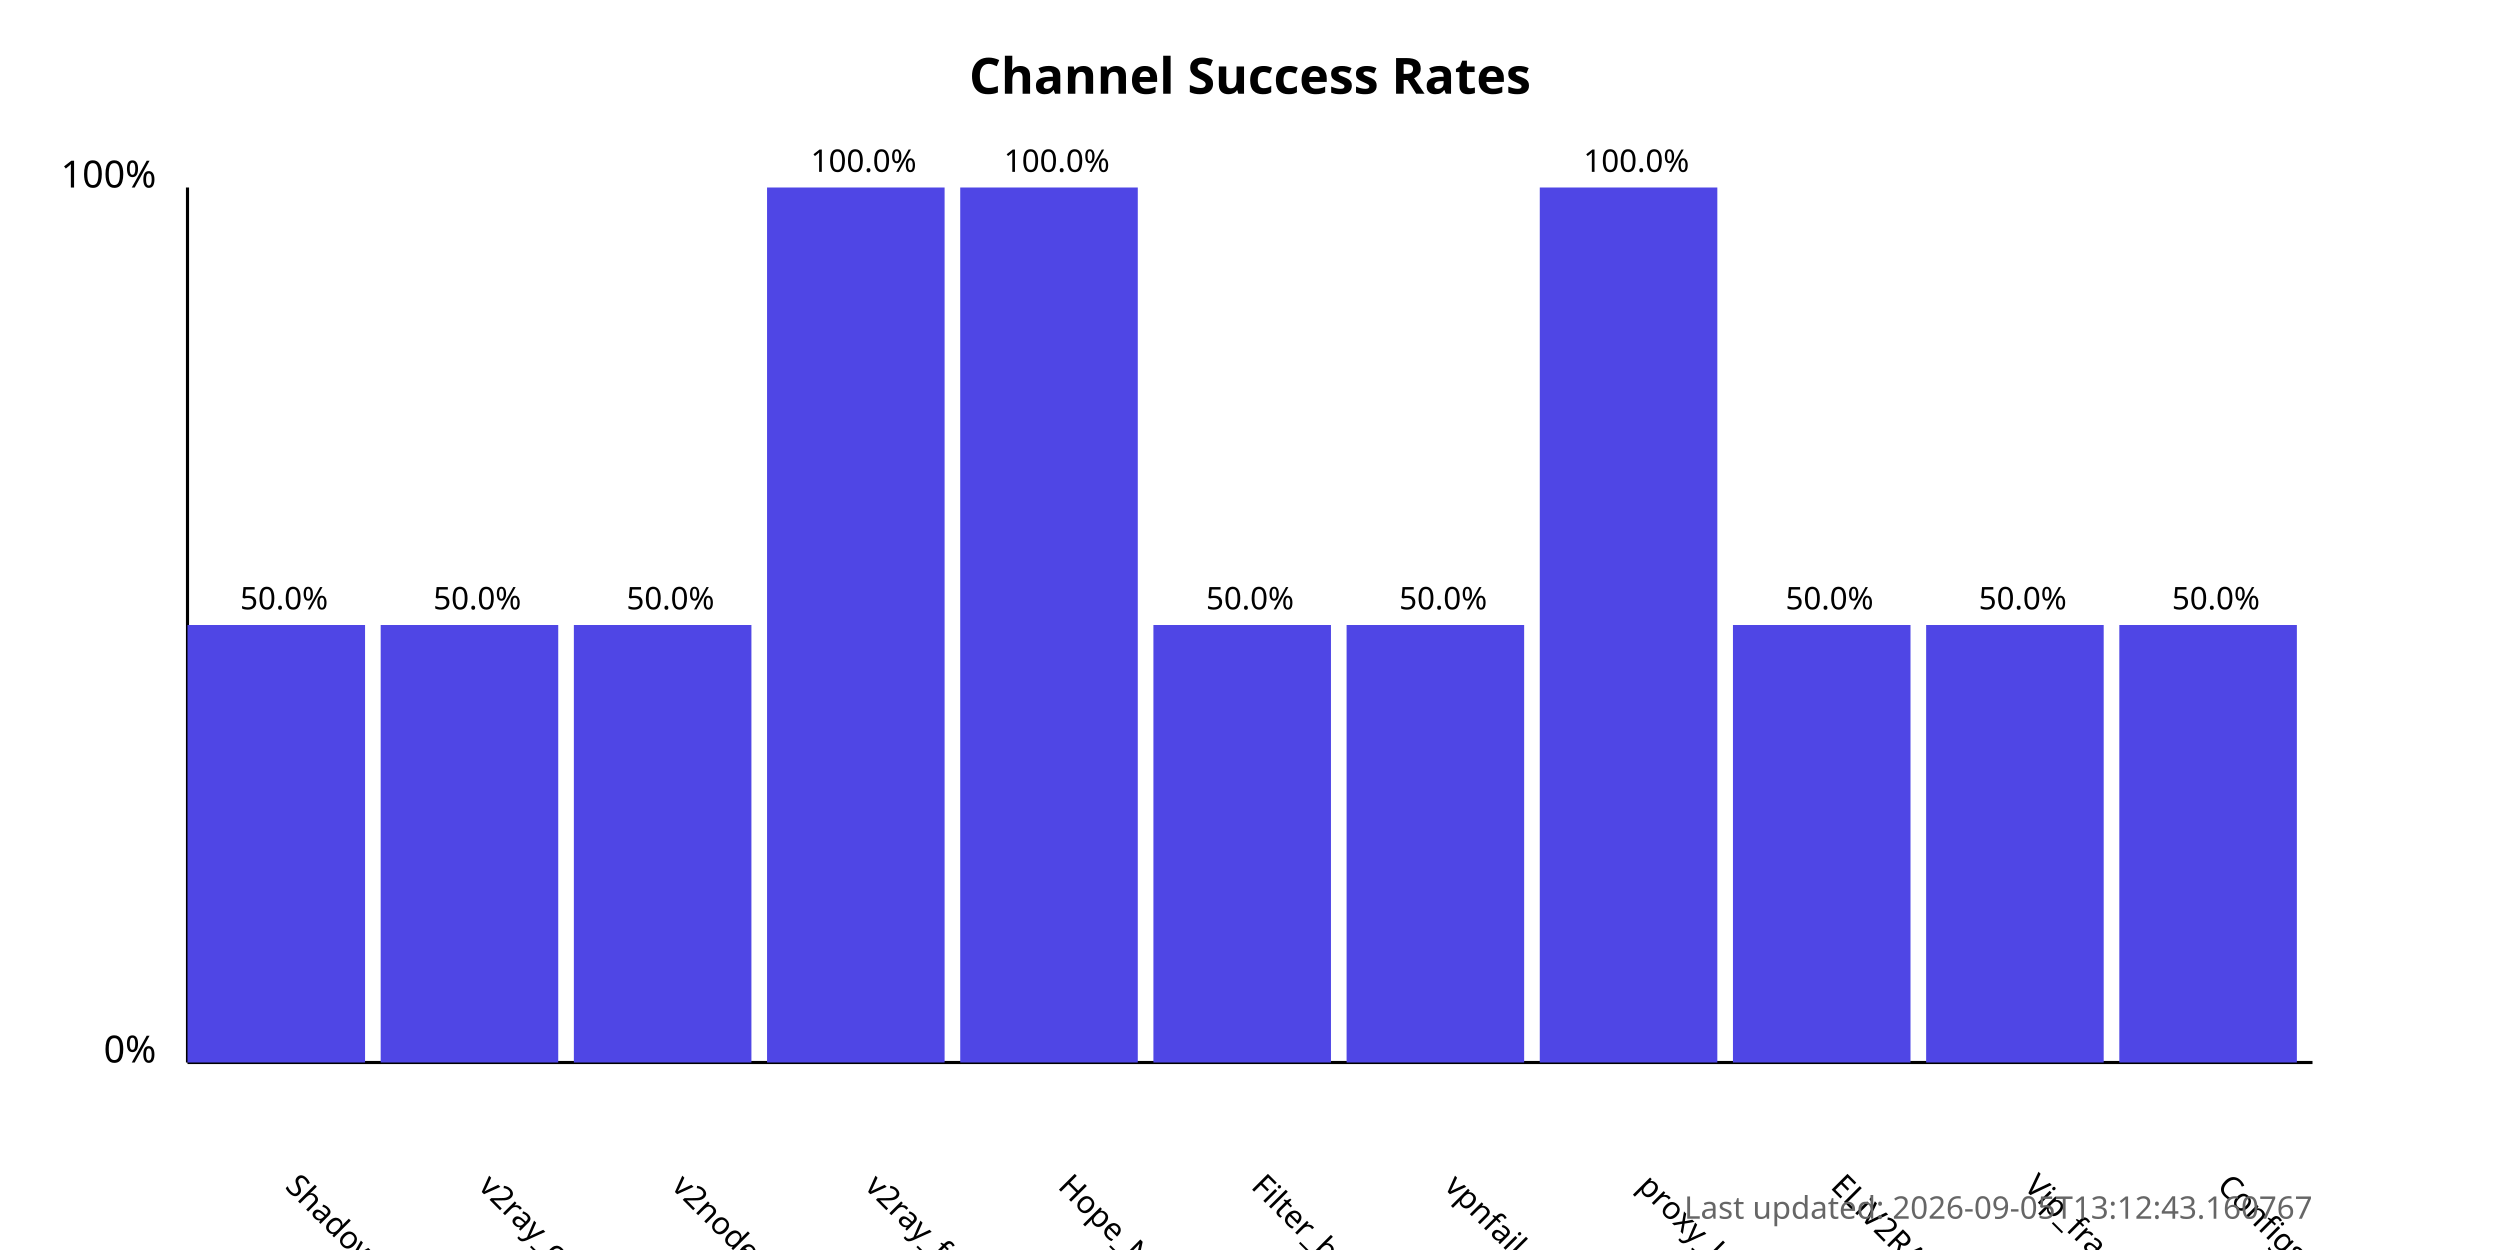
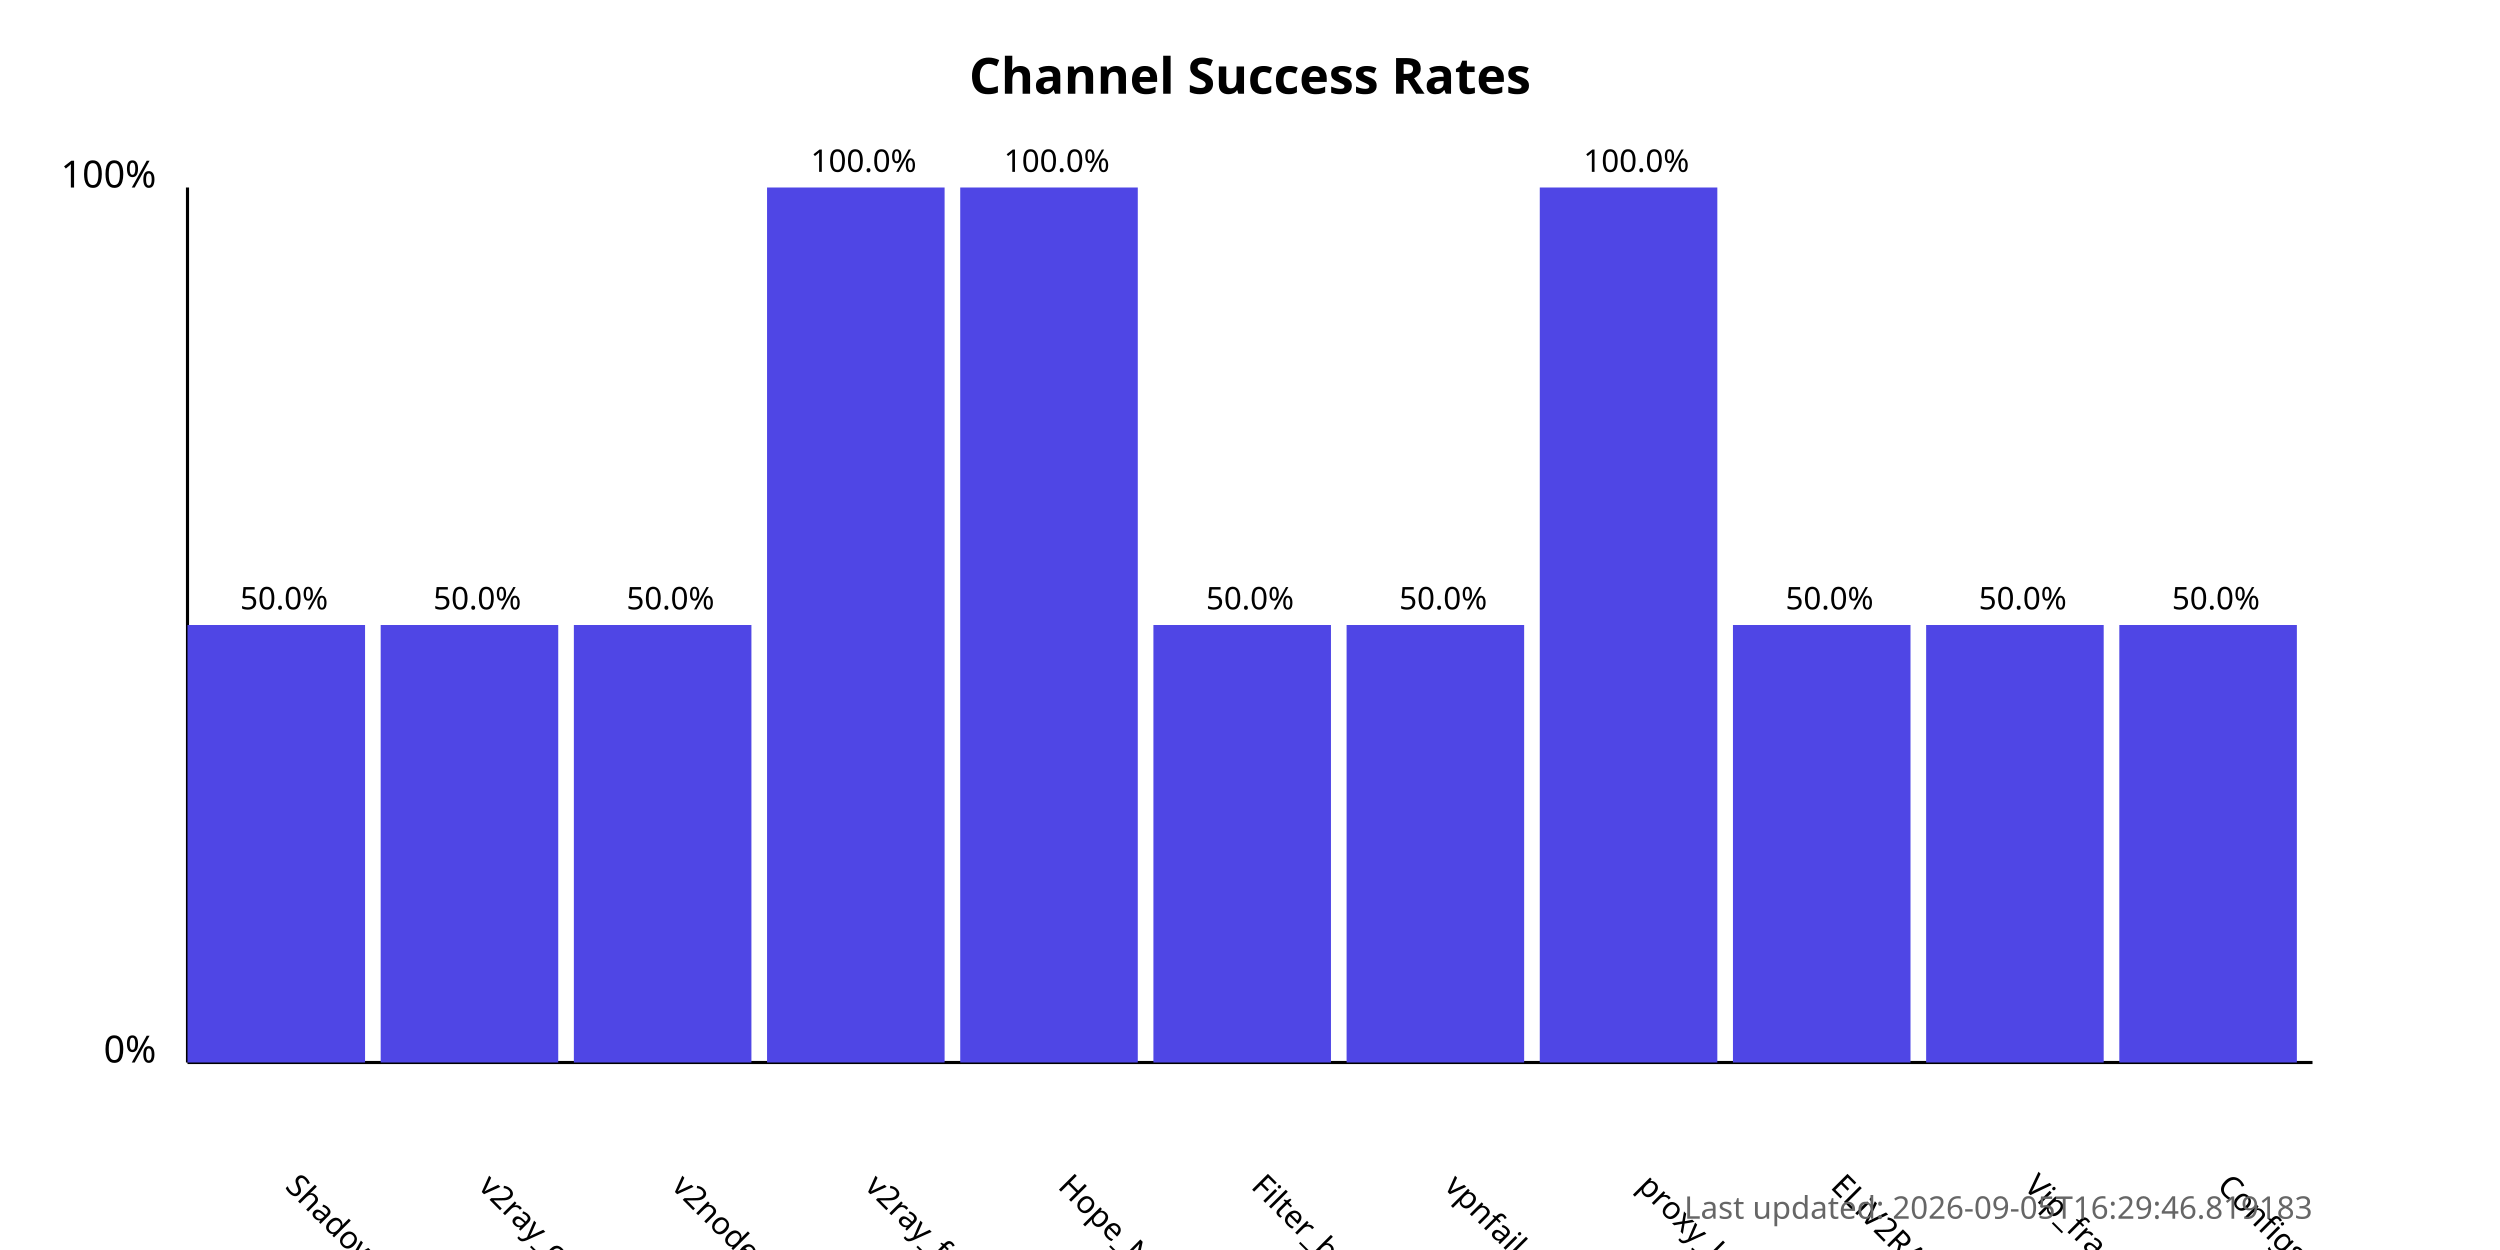
<svg xmlns="http://www.w3.org/2000/svg" width="800" height="400">
  <style>
            .chart-title { font: bold 16px sans-serif; }
            .axis-label { font: 12px sans-serif; }
            .tick-label { font: 10px sans-serif; }
            .bar { fill: #4f46e5; }
            .bar:hover { fill: #6366f1; }
            .timestamp { font: 10px sans-serif; fill: #666; }
        </style>
  <text x="400.0" y="30" text-anchor="middle" class="chart-title">
            Channel Success Rates
        </text>
  <line x1="60" y1="340" x2="60" y2="60" stroke="black" stroke-width="1" />
  <line x1="60" y1="340" x2="740" y2="340" stroke="black" stroke-width="1" />
  <text x="50" y="340" text-anchor="end" class="axis-label">0%</text>
  <text x="50" y="60" text-anchor="end" class="axis-label">100%</text>
  <g>
    <rect x="60" y="200.0" width="56.818" height="140.0" class="bar" />
    <text x="90.909" y="380" transform="rotate(45, 90.90909, 380)" text-anchor="start" class="tick-label">
                ShadowProxy66
            </text>
    <text x="90.909" y="195.0" text-anchor="middle" class="tick-label">
                50.0%
            </text>
  </g>
  <g>
    <rect x="121.818" y="200.0" width="56.818" height="140.0" class="bar" />
    <text x="152.727" y="380" transform="rotate(45, 152.7273, 380)" text-anchor="start" class="tick-label">
                v2ray_configs_pool
            </text>
    <text x="152.727" y="195.0" text-anchor="middle" class="tick-label">
                50.0%
            </text>
  </g>
  <g>
    <rect x="183.636" y="200.0" width="56.818" height="140.0" class="bar" />
    <text x="214.545" y="380" transform="rotate(45, 214.5455, 380)" text-anchor="start" class="tick-label">
                v2nodes
            </text>
    <text x="214.545" y="195.0" text-anchor="middle" class="tick-label">
                50.0%
            </text>
  </g>
  <g>
    <rect x="245.455" y="60.0" width="56.818" height="280.0" class="bar" />
    <text x="276.364" y="380" transform="rotate(45, 276.3636, 380)" text-anchor="start" class="tick-label">
                v2ray_free_conf
            </text>
    <text x="276.364" y="55.0" text-anchor="middle" class="tick-label">
                100.0%
            </text>
  </g>
  <g>
    <rect x="307.273" y="60.0" width="56.818" height="280.0" class="bar" />
    <text x="338.182" y="380" transform="rotate(45, 338.1818, 380)" text-anchor="start" class="tick-label">
                Hope_Net
            </text>
    <text x="338.182" y="55.0" text-anchor="middle" class="tick-label">
                100.0%
            </text>
  </g>
  <g>
    <rect x="369.091" y="200.0" width="56.818" height="140.0" class="bar" />
    <text x="400.0" y="380" transform="rotate(45, 400.0, 380)" text-anchor="start" class="tick-label">
                Filter_breaker
            </text>
    <text x="400.0" y="195.0" text-anchor="middle" class="tick-label">
                50.0%
            </text>
  </g>
  <g>
    <rect x="430.909" y="200.0" width="56.818" height="140.0" class="bar" />
    <text x="461.818" y="380" transform="rotate(45, 461.8182, 380)" text-anchor="start" class="tick-label">
                vpnfail_vless
            </text>
    <text x="461.818" y="195.0" text-anchor="middle" class="tick-label">
                50.0%
            </text>
  </g>
  <g>
    <rect x="492.727" y="60.0" width="56.818" height="280.0" class="bar" />
    <text x="523.636" y="380" transform="rotate(45, 523.6364, 380)" text-anchor="start" class="tick-label">
                proxy_kafee
            </text>
    <text x="523.636" y="55.0" text-anchor="middle" class="tick-label">
                100.0%
            </text>
  </g>
  <g>
    <rect x="554.545" y="200.0" width="56.818" height="140.0" class="bar" />
    <text x="585.455" y="380" transform="rotate(45, 585.4545, 380)" text-anchor="start" class="tick-label">
                ELiV2RAY
            </text>
    <text x="585.455" y="195.0" text-anchor="middle" class="tick-label">
                50.0%
            </text>
  </g>
  <g>
    <rect x="616.364" y="200.0" width="56.818" height="140.0" class="bar" />
    <text x="647.273" y="380" transform="rotate(45, 647.2727, 380)" text-anchor="start" class="tick-label">
                Vip_fragment_v2ray
            </text>
    <text x="647.273" y="195.0" text-anchor="middle" class="tick-label">
                50.0%
            </text>
  </g>
  <g>
    <rect x="678.182" y="200.0" width="56.818" height="140.0" class="bar" />
    <text x="709.091" y="380" transform="rotate(45, 709.0909, 380)" text-anchor="start" class="tick-label">
                ConfigsHubPlus
            </text>
    <text x="709.091" y="195.0" text-anchor="middle" class="tick-label">
                50.0%
            </text>
  </g>
  <text x="740" y="390" text-anchor="end" class="timestamp">
-             Last updated: 2026-09-05T13:12:43.160767
+             Last updated: 2026-09-05T16:29:46.819183
        </text>
</svg>
